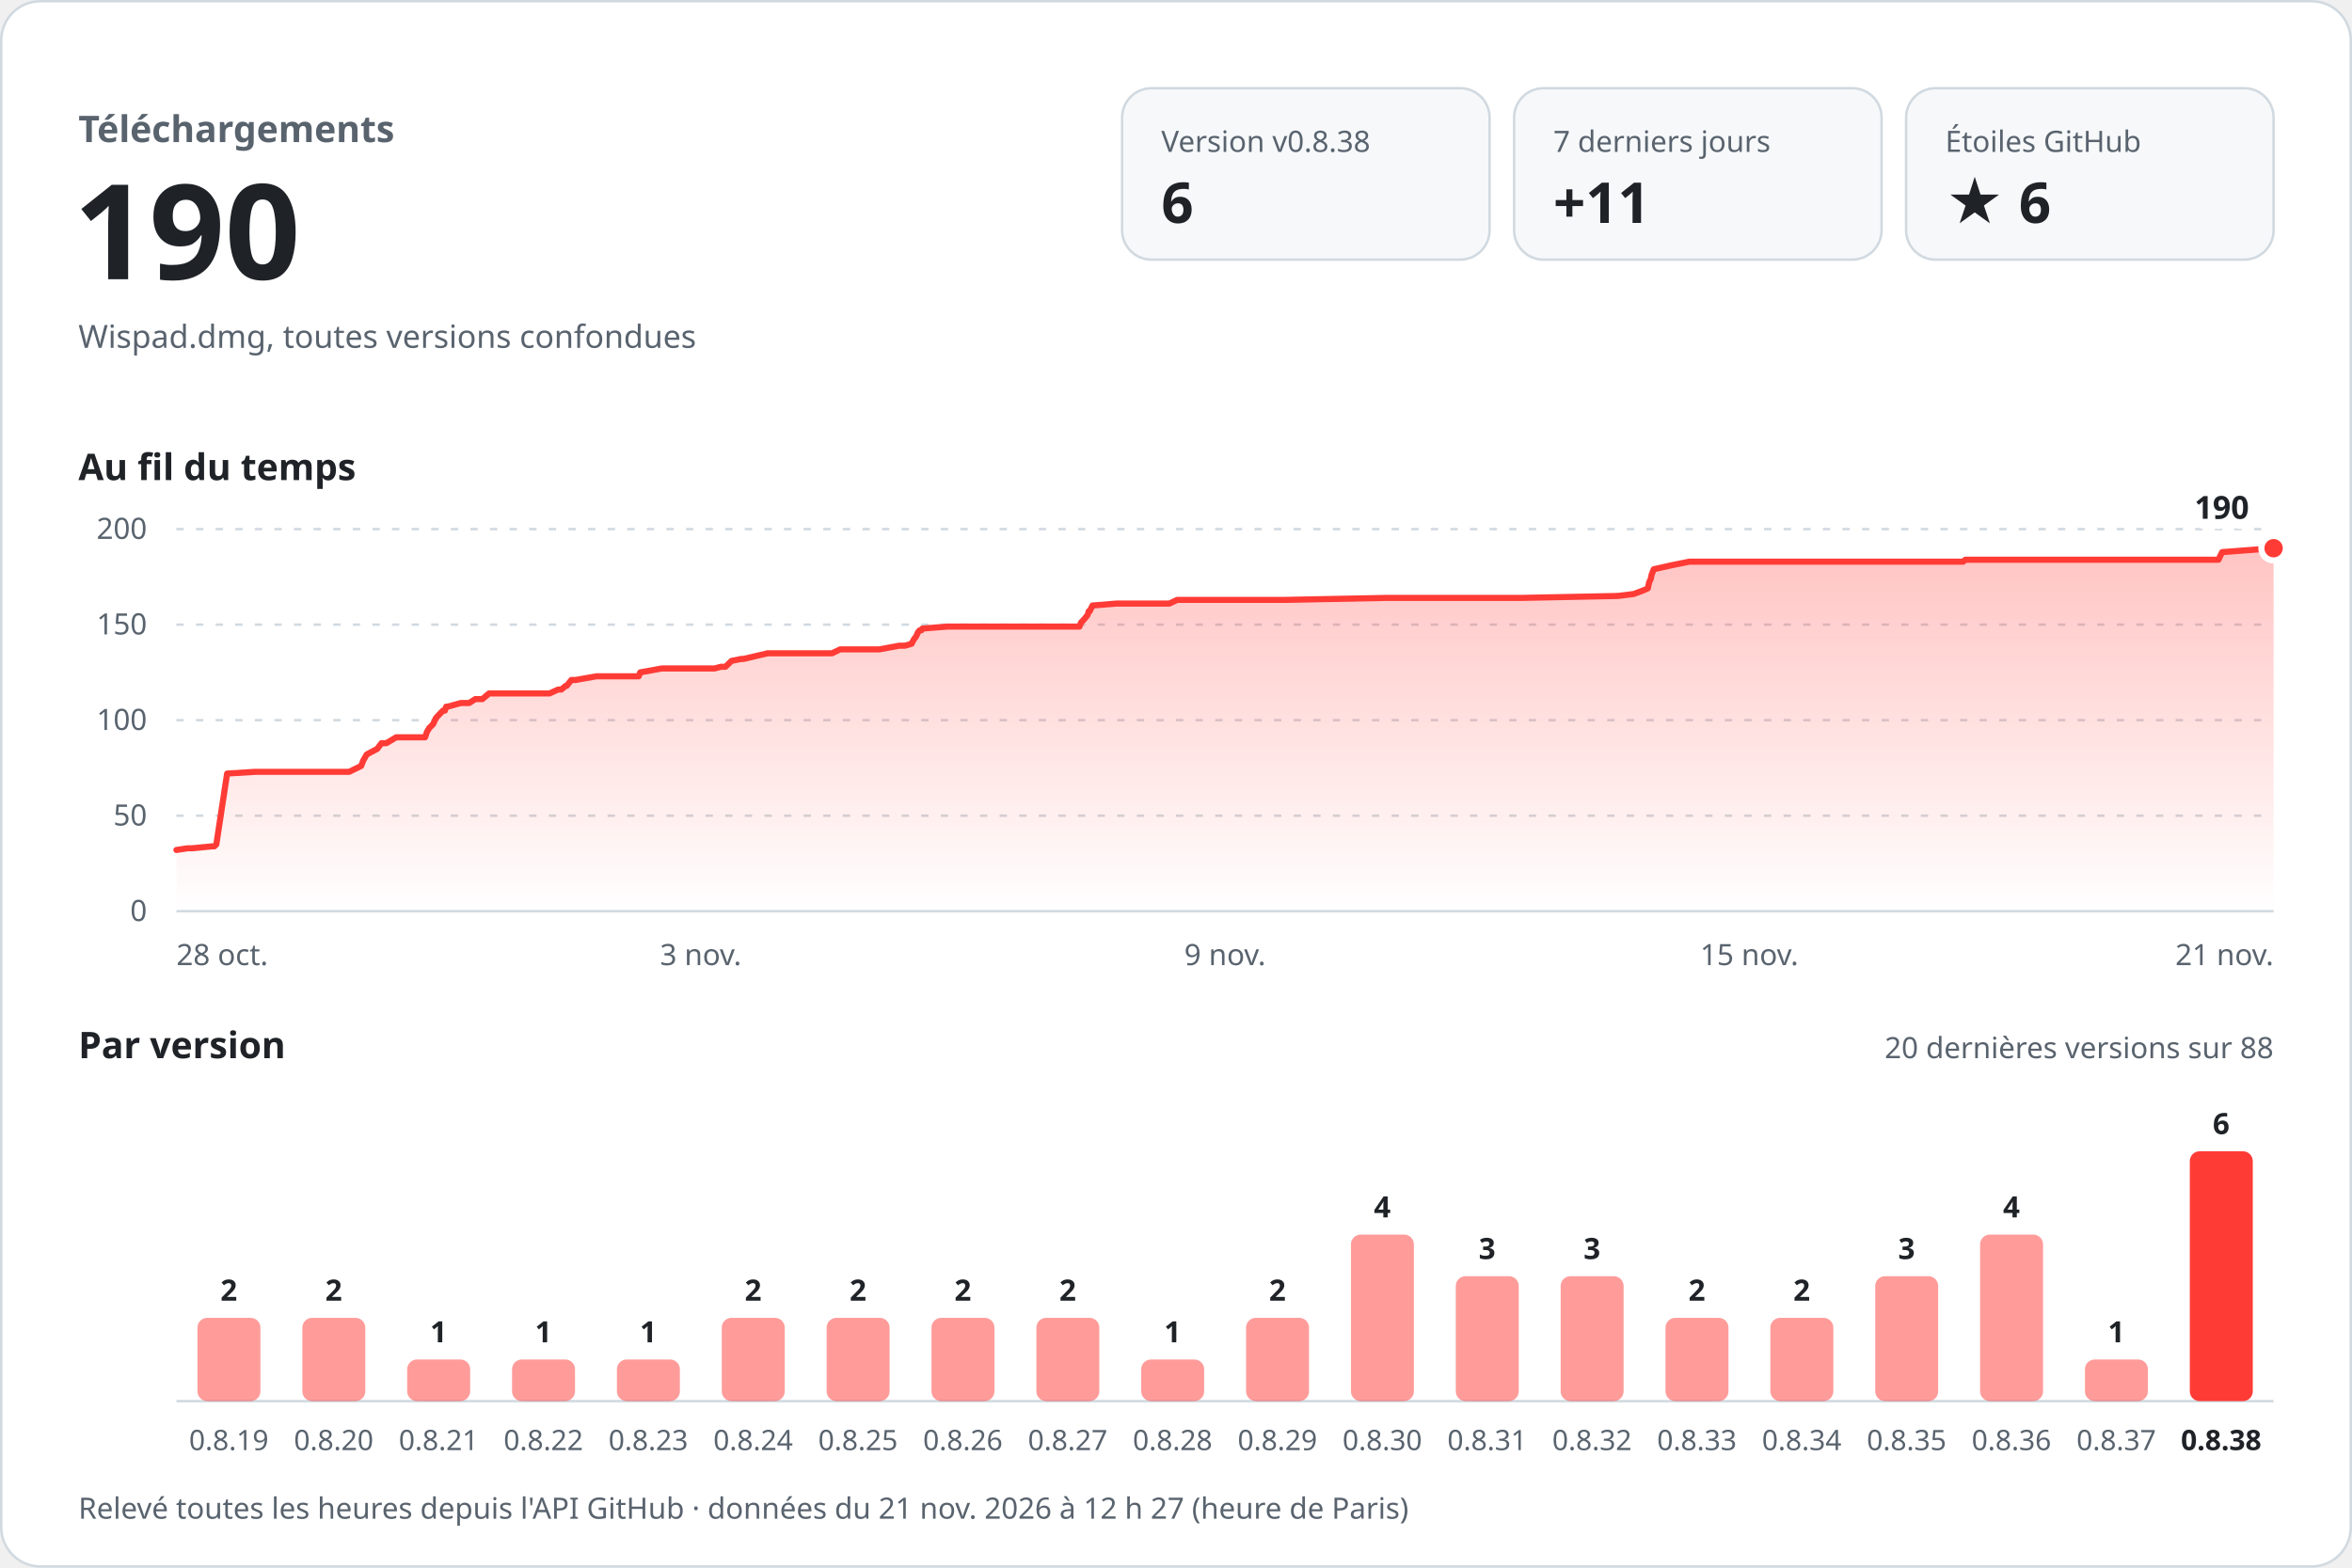
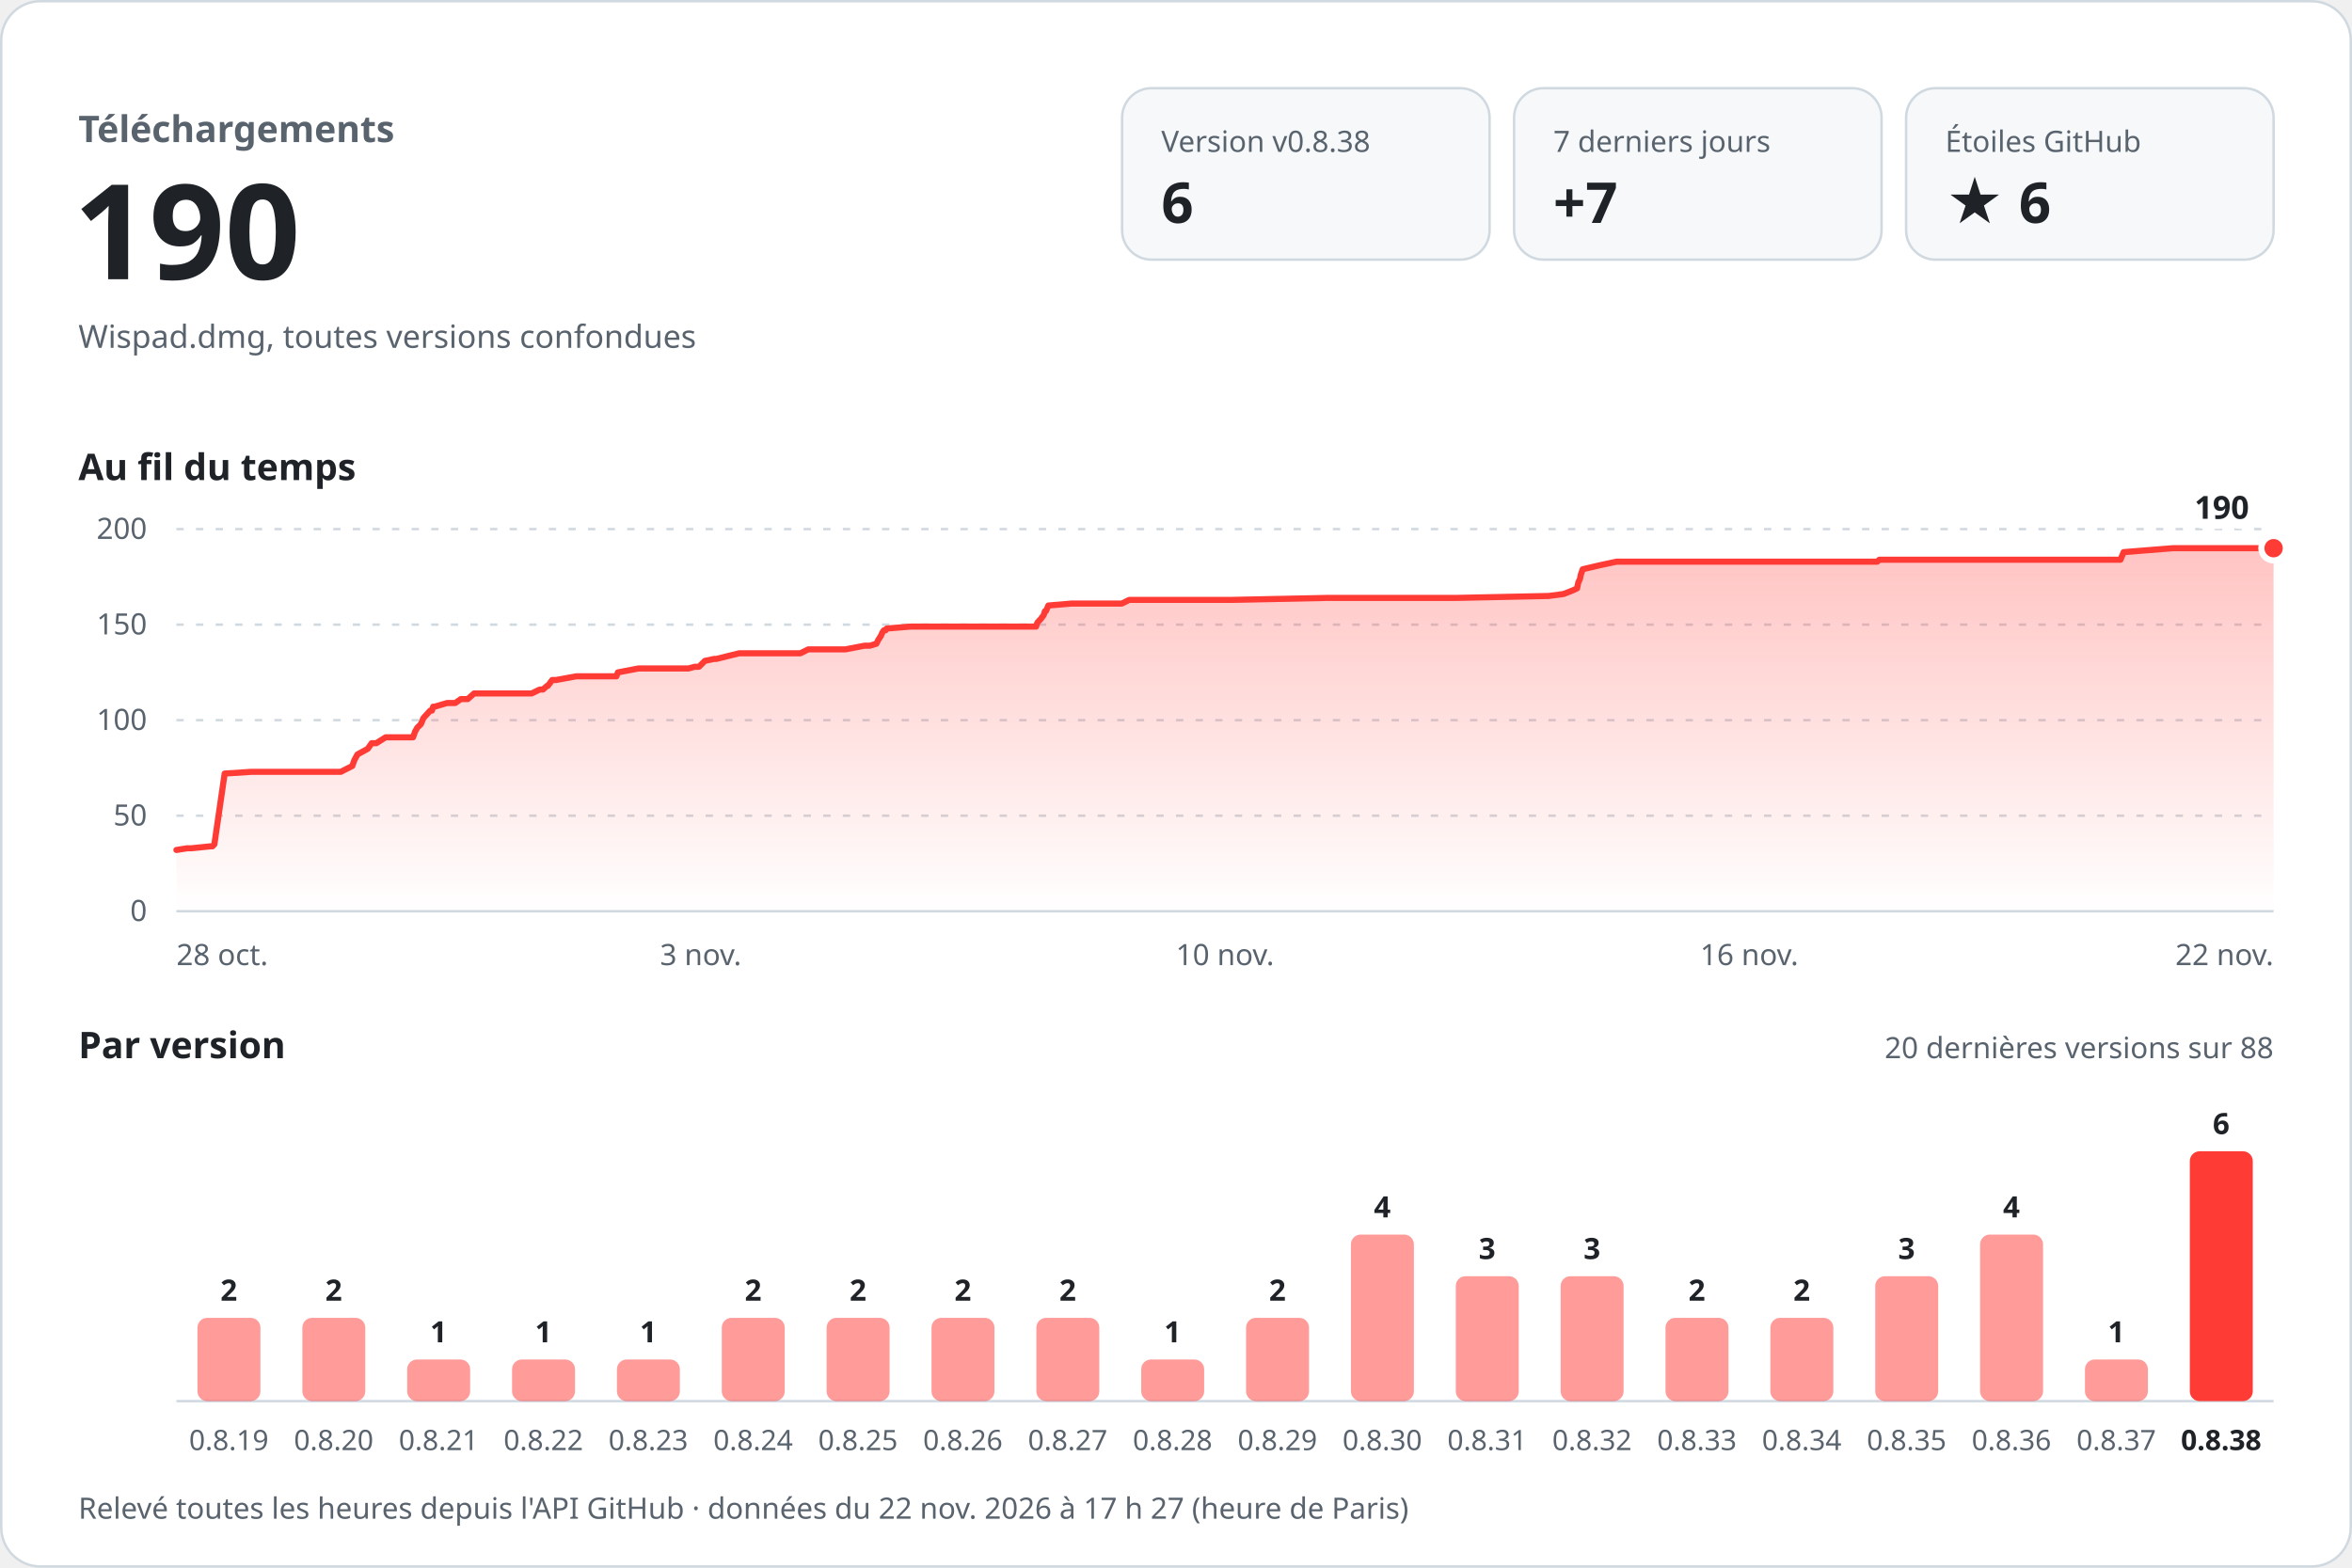
<svg xmlns="http://www.w3.org/2000/svg" width="960" height="640" viewBox="0 0 960 640" role="img" aria-labelledby="titre desc" font-family="-apple-system, BlinkMacSystemFont, 'Segoe UI', 'Noto Sans', Helvetica, Arial, sans-serif" style="font-variant-numeric: tabular-nums">
  <defs>
    <linearGradient id="aire" x1="0" y1="0" x2="0" y2="1">
      <stop offset="0" stop-color="#ff3b36" stop-opacity="0.30" />
      <stop offset="1" stop-color="#ff3b36" stop-opacity="0" />
    </linearGradient>
  </defs>
  <rect x="0.5" y="0.5" width="959" height="639" rx="16" fill="#ffffff" stroke="#d1d9e0" />
  <text x="32.0" y="58.0" font-size="15" font-weight="600" fill="#59636e" text-anchor="start">Téléchargements</text>
  <text x="30.0" y="114.0" font-size="54" font-weight="700" fill="#1f2328" text-anchor="start">190</text>
  <text x="32.0" y="142.0" font-size="13" font-weight="400" fill="#59636e" text-anchor="start">Wispad.dmg, toutes versions confondues</text>
  <rect x="458" y="36" width="150" height="70" rx="12" fill="#f6f8fa" stroke="#d1d9e0" />
  <text x="474.0" y="62.0" font-size="12" font-weight="500" fill="#59636e" text-anchor="start">Version v0.8.38</text>
  <text x="474.0" y="91.0" font-size="23" font-weight="700" fill="#1f2328" text-anchor="start">6</text>
  <rect x="618" y="36" width="150" height="70" rx="12" fill="#f6f8fa" stroke="#d1d9e0" />
  <text x="634.0" y="62.0" font-size="12" font-weight="500" fill="#59636e" text-anchor="start">7 derniers jours</text>
-   <text x="634.0" y="91.0" font-size="23" font-weight="700" fill="#1f2328" text-anchor="start">+11</text>
+   <text x="634.0" y="91.0" font-size="23" font-weight="700" fill="#1f2328" text-anchor="start">+7</text>
  <rect x="778" y="36" width="150" height="70" rx="12" fill="#f6f8fa" stroke="#d1d9e0" />
  <text x="794.0" y="62.0" font-size="12" font-weight="500" fill="#59636e" text-anchor="start">Étoiles GitHub</text>
  <text x="794.0" y="91.0" font-size="23" font-weight="700" fill="#1f2328" text-anchor="start">★ 6</text>
  <text x="32.0" y="196.0" font-size="15" font-weight="600" fill="#1f2328" text-anchor="start">Au fil du temps</text>
  <line x1="72" y1="372.0" x2="928" y2="372.0" stroke="#d1d9e0" />
  <text x="60.0" y="376.0" font-size="12" font-weight="400" fill="#59636e" text-anchor="end">0</text>
  <line x1="72" y1="333.0" x2="928" y2="333.0" stroke="#d1d9e0" stroke-dasharray="3 5" />
  <text x="60.0" y="337.0" font-size="12" font-weight="400" fill="#59636e" text-anchor="end">50</text>
  <line x1="72" y1="294.0" x2="928" y2="294.0" stroke="#d1d9e0" stroke-dasharray="3 5" />
  <text x="60.0" y="298.0" font-size="12" font-weight="400" fill="#59636e" text-anchor="end">100</text>
  <line x1="72" y1="255.0" x2="928" y2="255.0" stroke="#d1d9e0" stroke-dasharray="3 5" />
  <text x="60.0" y="259.0" font-size="12" font-weight="400" fill="#59636e" text-anchor="end">150</text>
  <line x1="72" y1="216.0" x2="928" y2="216.0" stroke="#d1d9e0" stroke-dasharray="3 5" />
  <text x="60.0" y="220.0" font-size="12" font-weight="400" fill="#59636e" text-anchor="end">200</text>
-   <path d="M72.0,347.0 L76.6,346.3 L78.5,346.3 L86.7,345.5 L87.5,345.5 L88.3,344.7 L92.7,315.8 L104.1,315.1 L114.2,315.1 L142.5,315.1 L147.4,312.7 L148.3,310.4 L149.7,308.0 L154.0,305.7 L155.7,303.4 L157.7,303.4 L161.7,301.0 L173.5,301.0 L174.3,298.7 L175.3,297.1 L176.8,295.6 L177.9,293.2 L178.6,292.4 L180.8,290.1 L181.6,290.1 L182.1,288.5 L182.7,288.5 L188.1,287.0 L191.5,287.0 L194.0,285.4 L196.9,285.4 L199.6,283.1 L224.3,283.1 L227.8,281.5 L229.1,281.5 L230.9,280.0 L231.3,280.0 L233.2,277.6 L234.9,277.6 L243.4,276.1 L260.7,276.1 L261.3,274.5 L270.1,272.9 L291.6,272.9 L294.3,272.2 L296.1,272.2 L298.6,269.8 L302.6,269.0 L303.5,269.0 L313.3,266.7 L339.6,266.7 L342.9,265.1 L358.9,265.1 L367.1,263.6 L369.4,263.6 L372.1,262.8 L372.9,261.2 L374.0,259.7 L374.7,258.1 L375.4,257.3 L376.1,257.3 L376.5,256.6 L386.7,255.8 L423.9,255.8 L440.6,255.8 L441.2,254.2 L442.6,252.7 L443.9,251.1 L444.4,249.5 L444.8,249.5 L445.9,247.2 L455.7,246.4 L477.3,246.4 L480.5,244.9 L524.7,244.9 L565.2,244.1 L577.9,244.1 L620.5,244.1 L660.3,243.3 L666.8,242.5 L670.8,241.0 L672.6,240.2 L673.1,237.8 L673.8,236.3 L674.1,234.7 L675.0,232.4 L682.1,230.8 L689.5,229.3 L730.7,229.3 L774.9,229.3 L801.3,229.3 L802.2,228.5 L845.0,228.5 L894.9,228.5 L905.5,228.5 L907.0,225.4 L928.0,223.8 L928.0,372 L72.0,372 Z" fill="url(#aire)" />
-   <path d="M72.0,347.0 L76.6,346.3 L78.5,346.3 L86.7,345.5 L87.5,345.5 L88.3,344.7 L92.7,315.8 L104.1,315.1 L114.2,315.1 L142.5,315.1 L147.4,312.7 L148.3,310.4 L149.7,308.0 L154.0,305.7 L155.7,303.4 L157.7,303.4 L161.7,301.0 L173.5,301.0 L174.3,298.7 L175.3,297.1 L176.8,295.6 L177.9,293.2 L178.6,292.4 L180.8,290.1 L181.6,290.1 L182.1,288.5 L182.7,288.5 L188.1,287.0 L191.5,287.0 L194.0,285.4 L196.9,285.4 L199.6,283.1 L224.3,283.1 L227.8,281.5 L229.1,281.5 L230.9,280.0 L231.3,280.0 L233.2,277.6 L234.9,277.6 L243.4,276.1 L260.7,276.1 L261.3,274.5 L270.1,272.9 L291.6,272.9 L294.3,272.2 L296.1,272.2 L298.6,269.8 L302.6,269.0 L303.5,269.0 L313.3,266.7 L339.6,266.7 L342.9,265.1 L358.9,265.1 L367.1,263.6 L369.4,263.6 L372.1,262.8 L372.9,261.2 L374.0,259.7 L374.7,258.1 L375.4,257.3 L376.1,257.3 L376.5,256.6 L386.7,255.8 L423.9,255.8 L440.6,255.8 L441.2,254.2 L442.6,252.7 L443.9,251.1 L444.4,249.5 L444.8,249.5 L445.9,247.2 L455.7,246.4 L477.3,246.4 L480.5,244.9 L524.7,244.9 L565.2,244.1 L577.9,244.1 L620.5,244.1 L660.3,243.3 L666.8,242.5 L670.8,241.0 L672.6,240.2 L673.1,237.8 L673.8,236.3 L674.1,234.7 L675.0,232.4 L682.1,230.8 L689.5,229.3 L730.7,229.3 L774.9,229.3 L801.3,229.3 L802.2,228.5 L845.0,228.5 L894.9,228.5 L905.5,228.5 L907.0,225.4 L928.0,223.8" fill="none" stroke="#ff3b36" stroke-width="2.5" stroke-linejoin="round" stroke-linecap="round" />
+   <path d="M72.0,347.0 L76.4,346.3 L78.1,346.3 L86.0,345.5 L86.7,345.5 L87.5,344.7 L91.7,315.8 L102.5,315.1 L112.1,315.1 L139.1,315.1 L143.8,312.7 L144.6,310.4 L145.9,308.0 L150.1,305.7 L151.7,303.4 L153.6,303.4 L157.4,301.0 L168.6,301.0 L169.4,298.7 L170.3,297.1 L171.8,295.6 L172.8,293.2 L173.5,292.4 L175.6,290.1 L176.3,290.1 L176.8,288.5 L177.4,288.5 L182.5,287.0 L185.8,287.0 L188.1,285.4 L190.9,285.4 L193.5,283.1 L217.0,283.1 L220.3,281.5 L221.6,281.5 L223.3,280.0 L223.6,280.0 L225.4,277.6 L227.0,277.6 L235.2,276.1 L251.6,276.1 L252.2,274.5 L260.6,272.9 L281.0,272.9 L283.6,272.2 L285.3,272.2 L287.7,269.8 L291.5,269.0 L292.4,269.0 L301.7,266.7 L326.7,266.7 L329.9,265.1 L345.1,265.1 L352.9,263.6 L355.1,263.6 L357.7,262.8 L358.5,261.2 L359.5,259.7 L360.2,258.1 L360.8,257.3 L361.5,257.3 L361.9,256.6 L371.6,255.8 L407.0,255.8 L422.9,255.8 L423.4,254.2 L424.8,252.7 L426.0,251.1 L426.5,249.5 L426.9,249.5 L427.9,247.2 L437.3,246.4 L457.9,246.4 L460.9,244.9 L503.0,244.9 L541.5,244.1 L553.6,244.1 L594.1,244.1 L632.1,243.3 L638.2,242.5 L642.0,241.0 L643.7,240.2 L644.2,237.8 L644.9,236.3 L645.2,234.7 L646.0,232.4 L652.8,230.8 L659.8,229.3 L699.1,229.3 L741.2,229.3 L766.2,229.3 L767.1,228.5 L807.8,228.5 L855.4,228.5 L865.5,228.5 L866.8,225.4 L886.9,223.8 L928.0,223.8 L928.0,372 L72.0,372 Z" fill="url(#aire)" />
+   <path d="M72.0,347.0 L76.4,346.3 L78.1,346.3 L86.0,345.5 L86.7,345.5 L87.5,344.7 L91.7,315.8 L102.5,315.1 L112.1,315.1 L139.1,315.1 L143.8,312.7 L144.6,310.4 L145.9,308.0 L150.1,305.7 L151.7,303.4 L153.6,303.4 L157.4,301.0 L168.6,301.0 L169.4,298.7 L170.3,297.1 L171.8,295.6 L172.8,293.2 L173.5,292.4 L175.6,290.1 L176.3,290.1 L176.8,288.5 L177.4,288.5 L182.5,287.0 L185.8,287.0 L188.1,285.4 L190.9,285.4 L193.5,283.1 L217.0,283.1 L220.3,281.5 L221.6,281.5 L223.3,280.0 L223.6,280.0 L225.4,277.6 L227.0,277.6 L235.2,276.1 L251.6,276.1 L252.2,274.5 L260.6,272.9 L281.0,272.9 L283.6,272.2 L285.3,272.2 L287.7,269.8 L291.5,269.0 L292.4,269.0 L301.7,266.7 L326.7,266.7 L329.9,265.1 L345.1,265.1 L352.9,263.6 L355.1,263.6 L357.7,262.8 L358.5,261.2 L359.5,259.7 L360.2,258.1 L360.8,257.3 L361.5,257.3 L361.9,256.6 L371.6,255.8 L407.0,255.8 L422.9,255.8 L423.4,254.2 L424.8,252.7 L426.0,251.1 L426.5,249.5 L426.9,249.5 L427.9,247.2 L437.3,246.4 L457.9,246.4 L460.9,244.9 L503.0,244.9 L541.5,244.1 L553.6,244.1 L594.1,244.1 L632.1,243.3 L638.2,242.5 L642.0,241.0 L643.7,240.2 L644.2,237.8 L644.9,236.3 L645.2,234.7 L646.0,232.4 L652.8,230.8 L659.8,229.3 L699.1,229.3 L741.2,229.3 L766.2,229.3 L767.1,228.5 L807.8,228.5 L855.4,228.5 L865.5,228.5 L866.8,225.4 L886.9,223.8 L928.0,223.8" fill="none" stroke="#ff3b36" stroke-width="2.5" stroke-linejoin="round" stroke-linecap="round" />
  <circle cx="928.0" cy="223.8" r="5" fill="#ff3b36" stroke="#ffffff" stroke-width="2.5" />
  <text x="918.0" y="211.8" font-size="13" font-weight="700" fill="#1f2328" text-anchor="end" stroke="#ffffff" stroke-width="8" stroke-linejoin="round" paint-order="stroke">190</text>
  <text x="72.0" y="394.0" font-size="12" font-weight="400" fill="#59636e" text-anchor="start">28 oct.</text>
  <text x="286.0" y="394.0" font-size="12" font-weight="400" fill="#59636e" text-anchor="middle">3 nov.</text>
-   <text x="500.0" y="394.0" font-size="12" font-weight="400" fill="#59636e" text-anchor="middle">9 nov.</text>
-   <text x="714.0" y="394.0" font-size="12" font-weight="400" fill="#59636e" text-anchor="middle">15 nov.</text>
-   <text x="928.0" y="394.0" font-size="12" font-weight="400" fill="#59636e" text-anchor="end">21 nov.</text>
+   <text x="500.0" y="394.0" font-size="12" font-weight="400" fill="#59636e" text-anchor="middle">10 nov.</text>
+   <text x="714.0" y="394.0" font-size="12" font-weight="400" fill="#59636e" text-anchor="middle">16 nov.</text>
+   <text x="928.0" y="394.0" font-size="12" font-weight="400" fill="#59636e" text-anchor="end">22 nov.</text>
  <text x="32.0" y="432.0" font-size="15" font-weight="600" fill="#1f2328" text-anchor="start">Par version</text>
  <text x="928.0" y="432.0" font-size="12" font-weight="400" fill="#59636e" text-anchor="end">20 dernières versions sur 88</text>
  <line x1="72" y1="572" x2="928" y2="572" stroke="#d1d9e0" />
  <rect x="80.6" y="538.0" width="25.7" height="34.0" rx="4.0" fill="#ff3b36" fill-opacity="0.5" />
  <text x="93.4" y="531.0" font-size="12" font-weight="600" fill="#1f2328" text-anchor="middle">2</text>
  <text x="93.4" y="592.0" font-size="11.5" font-weight="400" fill="#59636e" text-anchor="middle">0.8.19</text>
  <rect x="123.4" y="538.0" width="25.7" height="34.0" rx="4.0" fill="#ff3b36" fill-opacity="0.5" />
  <text x="136.2" y="531.0" font-size="12" font-weight="600" fill="#1f2328" text-anchor="middle">2</text>
  <text x="136.2" y="592.0" font-size="11.5" font-weight="400" fill="#59636e" text-anchor="middle">0.8.20</text>
  <rect x="166.2" y="555.0" width="25.7" height="17.0" rx="4.0" fill="#ff3b36" fill-opacity="0.5" />
  <text x="179.0" y="548.0" font-size="12" font-weight="600" fill="#1f2328" text-anchor="middle">1</text>
  <text x="179.0" y="592.0" font-size="11.5" font-weight="400" fill="#59636e" text-anchor="middle">0.8.21</text>
  <rect x="209.0" y="555.0" width="25.7" height="17.0" rx="4.0" fill="#ff3b36" fill-opacity="0.5" />
  <text x="221.8" y="548.0" font-size="12" font-weight="600" fill="#1f2328" text-anchor="middle">1</text>
  <text x="221.8" y="592.0" font-size="11.5" font-weight="400" fill="#59636e" text-anchor="middle">0.8.22</text>
  <rect x="251.8" y="555.0" width="25.7" height="17.0" rx="4.0" fill="#ff3b36" fill-opacity="0.5" />
  <text x="264.6" y="548.0" font-size="12" font-weight="600" fill="#1f2328" text-anchor="middle">1</text>
  <text x="264.6" y="592.0" font-size="11.5" font-weight="400" fill="#59636e" text-anchor="middle">0.8.23</text>
  <rect x="294.6" y="538.0" width="25.7" height="34.0" rx="4.0" fill="#ff3b36" fill-opacity="0.5" />
  <text x="307.4" y="531.0" font-size="12" font-weight="600" fill="#1f2328" text-anchor="middle">2</text>
  <text x="307.4" y="592.0" font-size="11.5" font-weight="400" fill="#59636e" text-anchor="middle">0.8.24</text>
  <rect x="337.4" y="538.0" width="25.7" height="34.0" rx="4.0" fill="#ff3b36" fill-opacity="0.5" />
  <text x="350.2" y="531.0" font-size="12" font-weight="600" fill="#1f2328" text-anchor="middle">2</text>
  <text x="350.2" y="592.0" font-size="11.5" font-weight="400" fill="#59636e" text-anchor="middle">0.8.25</text>
  <rect x="380.2" y="538.0" width="25.7" height="34.0" rx="4.0" fill="#ff3b36" fill-opacity="0.5" />
  <text x="393.0" y="531.0" font-size="12" font-weight="600" fill="#1f2328" text-anchor="middle">2</text>
  <text x="393.0" y="592.0" font-size="11.5" font-weight="400" fill="#59636e" text-anchor="middle">0.8.26</text>
  <rect x="423.0" y="538.0" width="25.7" height="34.0" rx="4.0" fill="#ff3b36" fill-opacity="0.5" />
  <text x="435.8" y="531.0" font-size="12" font-weight="600" fill="#1f2328" text-anchor="middle">2</text>
  <text x="435.8" y="592.0" font-size="11.5" font-weight="400" fill="#59636e" text-anchor="middle">0.8.27</text>
  <rect x="465.8" y="555.0" width="25.7" height="17.0" rx="4.0" fill="#ff3b36" fill-opacity="0.5" />
  <text x="478.6" y="548.0" font-size="12" font-weight="600" fill="#1f2328" text-anchor="middle">1</text>
  <text x="478.6" y="592.0" font-size="11.5" font-weight="400" fill="#59636e" text-anchor="middle">0.8.28</text>
  <rect x="508.6" y="538.0" width="25.7" height="34.0" rx="4.0" fill="#ff3b36" fill-opacity="0.5" />
  <text x="521.4" y="531.0" font-size="12" font-weight="600" fill="#1f2328" text-anchor="middle">2</text>
  <text x="521.4" y="592.0" font-size="11.5" font-weight="400" fill="#59636e" text-anchor="middle">0.8.29</text>
  <rect x="551.4" y="504.0" width="25.7" height="68.0" rx="4.0" fill="#ff3b36" fill-opacity="0.5" />
  <text x="564.2" y="497.0" font-size="12" font-weight="600" fill="#1f2328" text-anchor="middle">4</text>
  <text x="564.2" y="592.0" font-size="11.5" font-weight="400" fill="#59636e" text-anchor="middle">0.8.30</text>
  <rect x="594.2" y="521.0" width="25.7" height="51.0" rx="4.0" fill="#ff3b36" fill-opacity="0.5" />
  <text x="607.0" y="514.0" font-size="12" font-weight="600" fill="#1f2328" text-anchor="middle">3</text>
  <text x="607.0" y="592.0" font-size="11.5" font-weight="400" fill="#59636e" text-anchor="middle">0.8.31</text>
  <rect x="637.0" y="521.0" width="25.7" height="51.0" rx="4.0" fill="#ff3b36" fill-opacity="0.5" />
  <text x="649.8" y="514.0" font-size="12" font-weight="600" fill="#1f2328" text-anchor="middle">3</text>
  <text x="649.8" y="592.0" font-size="11.5" font-weight="400" fill="#59636e" text-anchor="middle">0.8.32</text>
  <rect x="679.8" y="538.0" width="25.7" height="34.0" rx="4.0" fill="#ff3b36" fill-opacity="0.5" />
  <text x="692.6" y="531.0" font-size="12" font-weight="600" fill="#1f2328" text-anchor="middle">2</text>
  <text x="692.6" y="592.0" font-size="11.5" font-weight="400" fill="#59636e" text-anchor="middle">0.8.33</text>
  <rect x="722.6" y="538.0" width="25.7" height="34.0" rx="4.0" fill="#ff3b36" fill-opacity="0.5" />
  <text x="735.4" y="531.0" font-size="12" font-weight="600" fill="#1f2328" text-anchor="middle">2</text>
  <text x="735.4" y="592.0" font-size="11.5" font-weight="400" fill="#59636e" text-anchor="middle">0.8.34</text>
  <rect x="765.4" y="521.0" width="25.7" height="51.0" rx="4.0" fill="#ff3b36" fill-opacity="0.5" />
  <text x="778.2" y="514.0" font-size="12" font-weight="600" fill="#1f2328" text-anchor="middle">3</text>
  <text x="778.2" y="592.0" font-size="11.5" font-weight="400" fill="#59636e" text-anchor="middle">0.8.35</text>
  <rect x="808.2" y="504.0" width="25.7" height="68.0" rx="4.0" fill="#ff3b36" fill-opacity="0.5" />
  <text x="821.0" y="497.0" font-size="12" font-weight="600" fill="#1f2328" text-anchor="middle">4</text>
  <text x="821.0" y="592.0" font-size="11.5" font-weight="400" fill="#59636e" text-anchor="middle">0.8.36</text>
  <rect x="851.0" y="555.0" width="25.7" height="17.0" rx="4.0" fill="#ff3b36" fill-opacity="0.5" />
  <text x="863.8" y="548.0" font-size="12" font-weight="600" fill="#1f2328" text-anchor="middle">1</text>
  <text x="863.8" y="592.0" font-size="11.5" font-weight="400" fill="#59636e" text-anchor="middle">0.8.37</text>
  <rect x="893.8" y="470.0" width="25.7" height="102.0" rx="4.0" fill="#ff3b36" fill-opacity="1" />
  <text x="906.6" y="463.0" font-size="12" font-weight="600" fill="#1f2328" text-anchor="middle">6</text>
  <text x="906.6" y="592.0" font-size="11.5" font-weight="600" fill="#1f2328" text-anchor="middle">0.8.38</text>
-   <text x="32.0" y="620.0" font-size="12" font-weight="400" fill="#59636e" text-anchor="start">Relevé toutes les heures depuis l'API GitHub · données du 21 nov. 2026 à 12 h 27 (heure de Paris)</text>
+   <text x="32.0" y="620.0" font-size="12" font-weight="400" fill="#59636e" text-anchor="start">Relevé toutes les heures depuis l'API GitHub · données du 22 nov. 2026 à 17 h 27 (heure de Paris)</text>
</svg>
